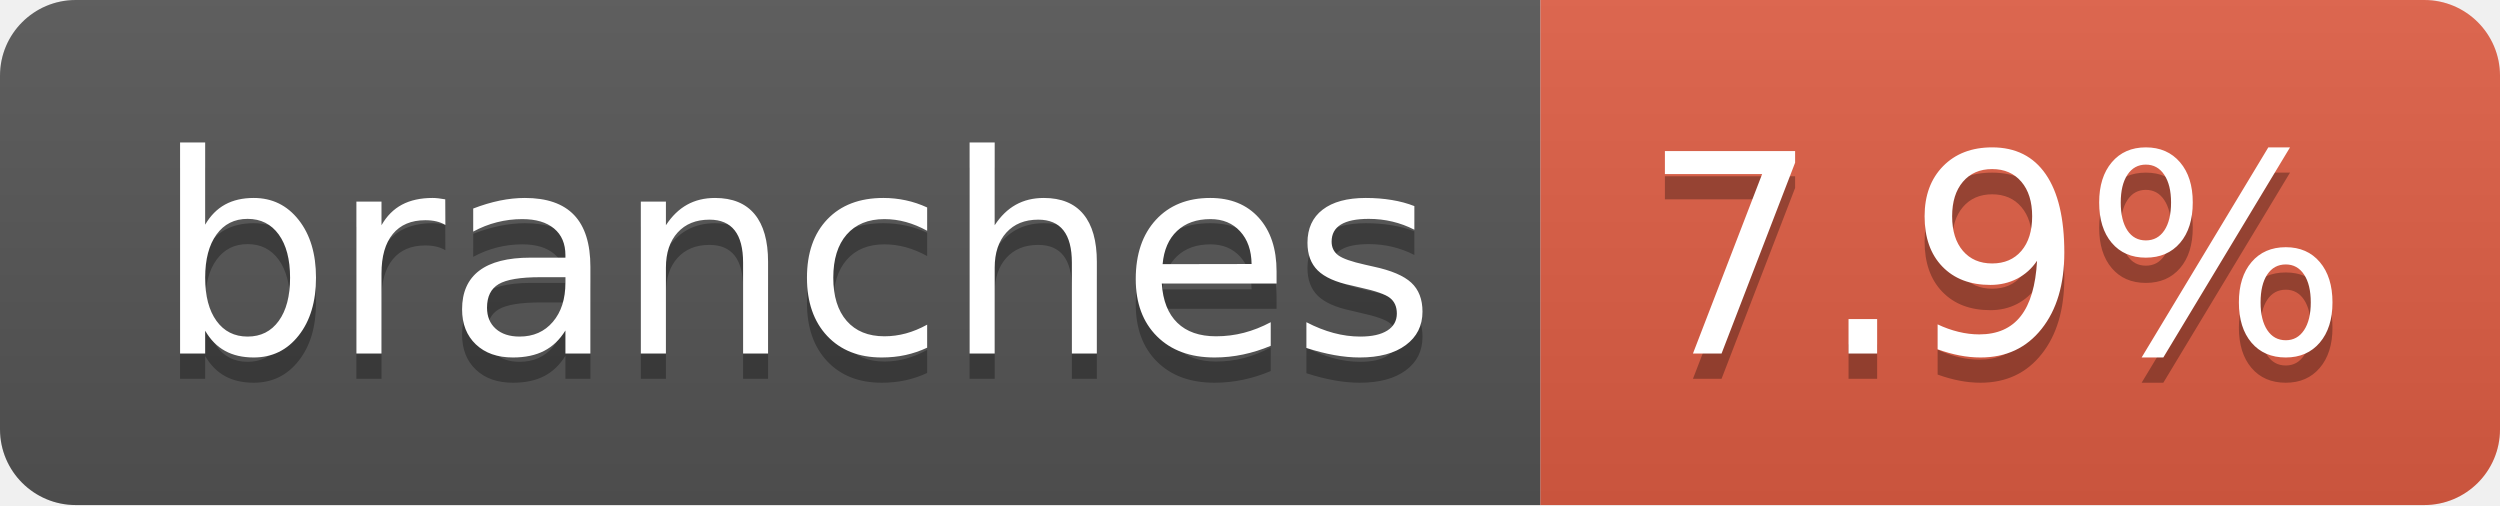
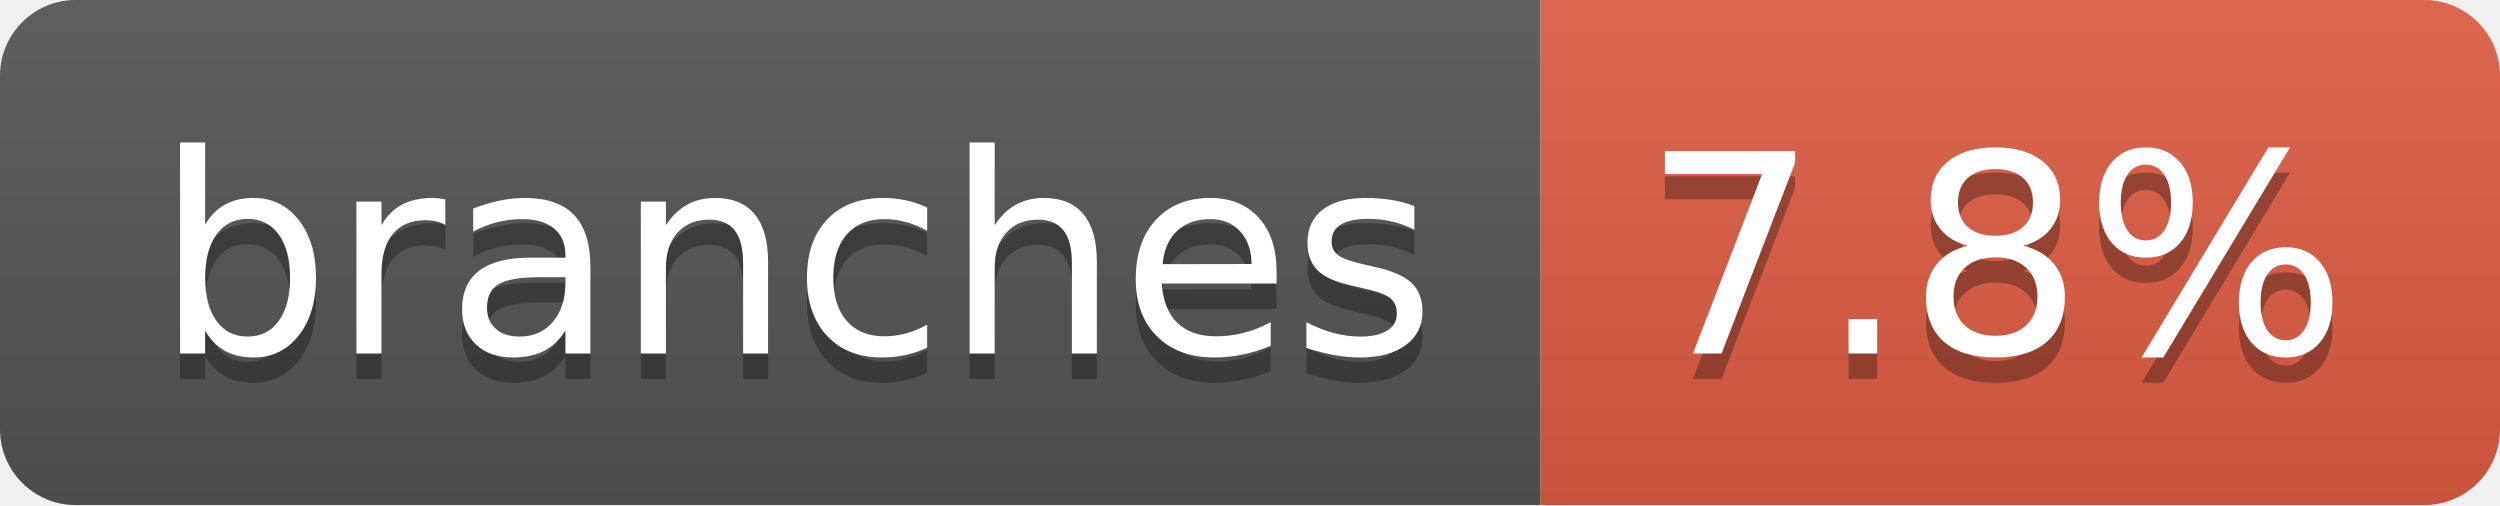
- <svg xmlns="http://www.w3.org/2000/svg" width="99" height="20" role="img" aria-label="branches: 7.9%">
+ <svg xmlns="http://www.w3.org/2000/svg" width="99" height="20" role="img" aria-label="branches: 7.8%">
  <linearGradient id="s" x2="0" y2="100%">
    <stop offset="0" stop-color="#bbb" stop-opacity=".1" />
    <stop offset="1" stop-opacity=".1" />
  </linearGradient>
  <clipPath id="r">
    <rect width="99" height="20" rx="3" fill="#fff" />
  </clipPath>
  <g clip-path="url(#r)">
    <rect width="61" height="20" fill="#555" />
    <rect x="61" width="38" height="20" fill="#e05d44" />
    <rect width="99" height="20" fill="url(#s)" />
  </g>
  <g fill="#fff" text-anchor="middle" font-family="Verdana,Geneva,DejaVu Sans,sans-serif" text-rendering="geometricPrecision" font-size="110">
    <text aria-hidden="true" x="315" y="150" fill="#010101" fill-opacity=".3" transform="scale(.1)" textLength="507">branches</text>
    <text x="315" y="140" transform="scale(.1)" fill="#fff" textLength="507">branches</text>
-     <text aria-hidden="true" x="790" y="150" fill="#010101" fill-opacity=".3" transform="scale(.1)" textLength="280">7.9%</text>
-     <text x="790" y="140" transform="scale(.1)" fill="#fff" textLength="280">7.9%</text>
+     <text aria-hidden="true" x="790" y="150" fill="#010101" fill-opacity=".3" transform="scale(.1)" textLength="280">7.8%</text>
+     <text x="790" y="140" transform="scale(.1)" fill="#fff" textLength="280">7.8%</text>
  </g>
</svg>
